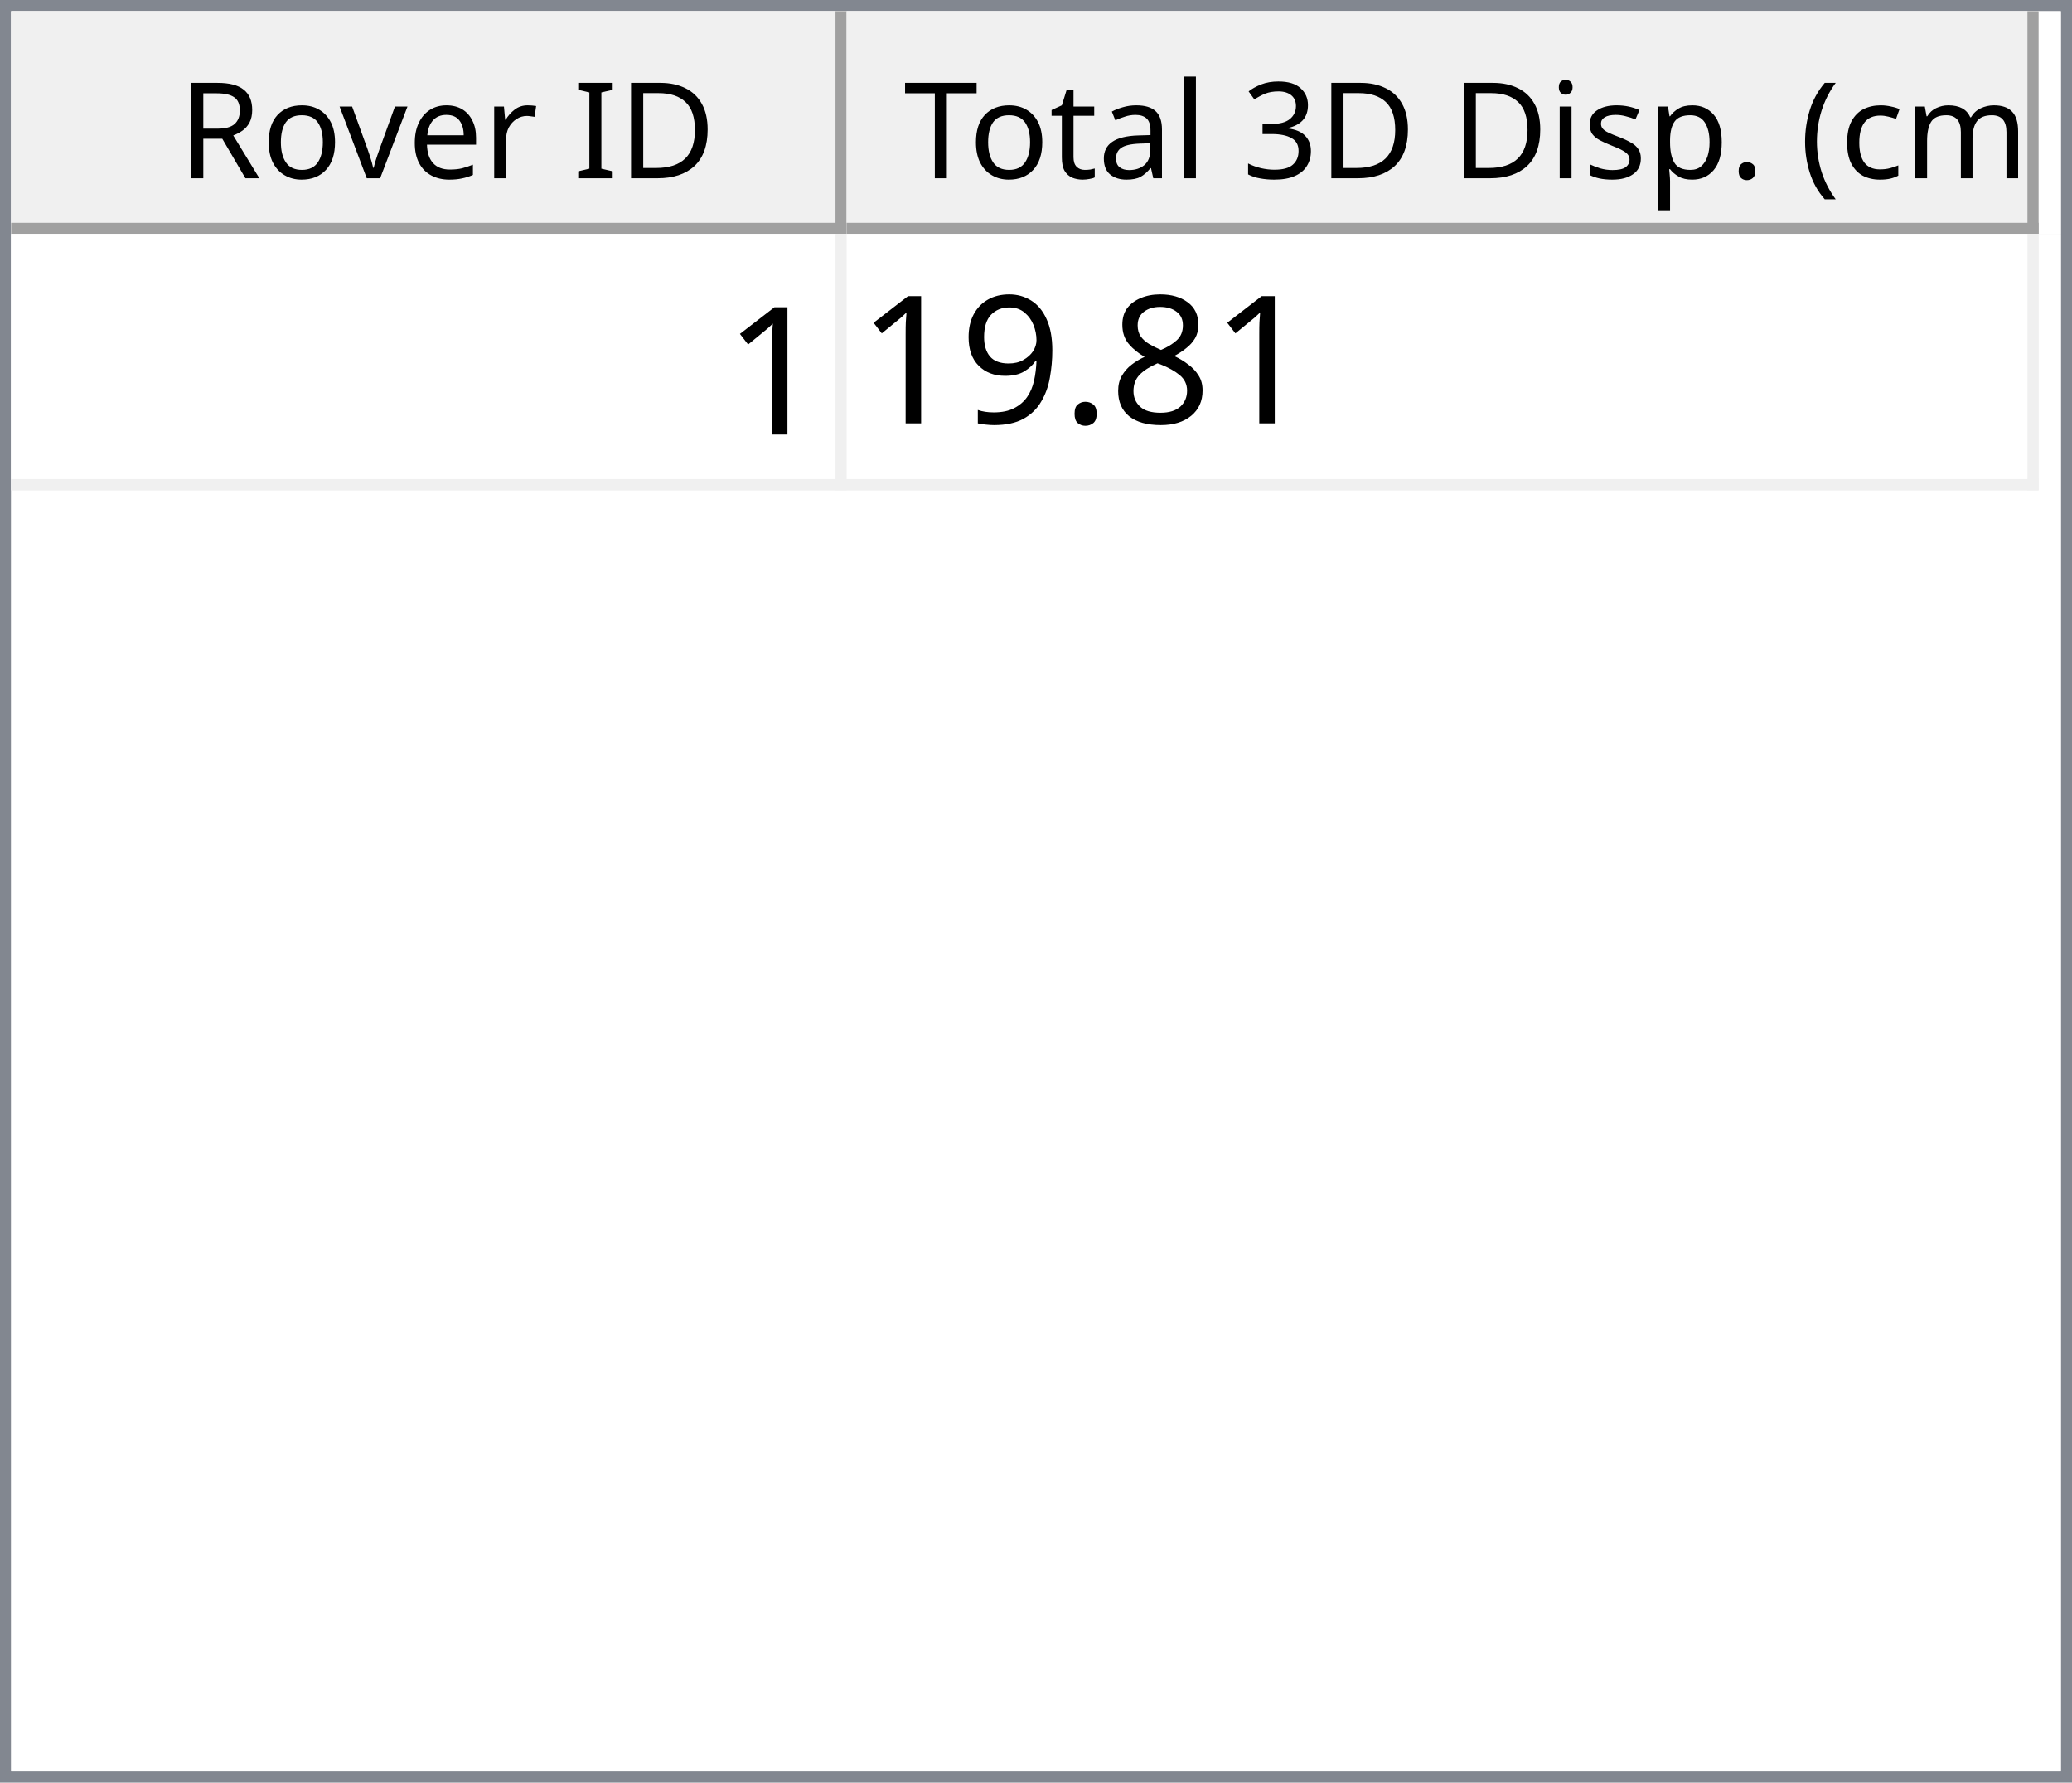
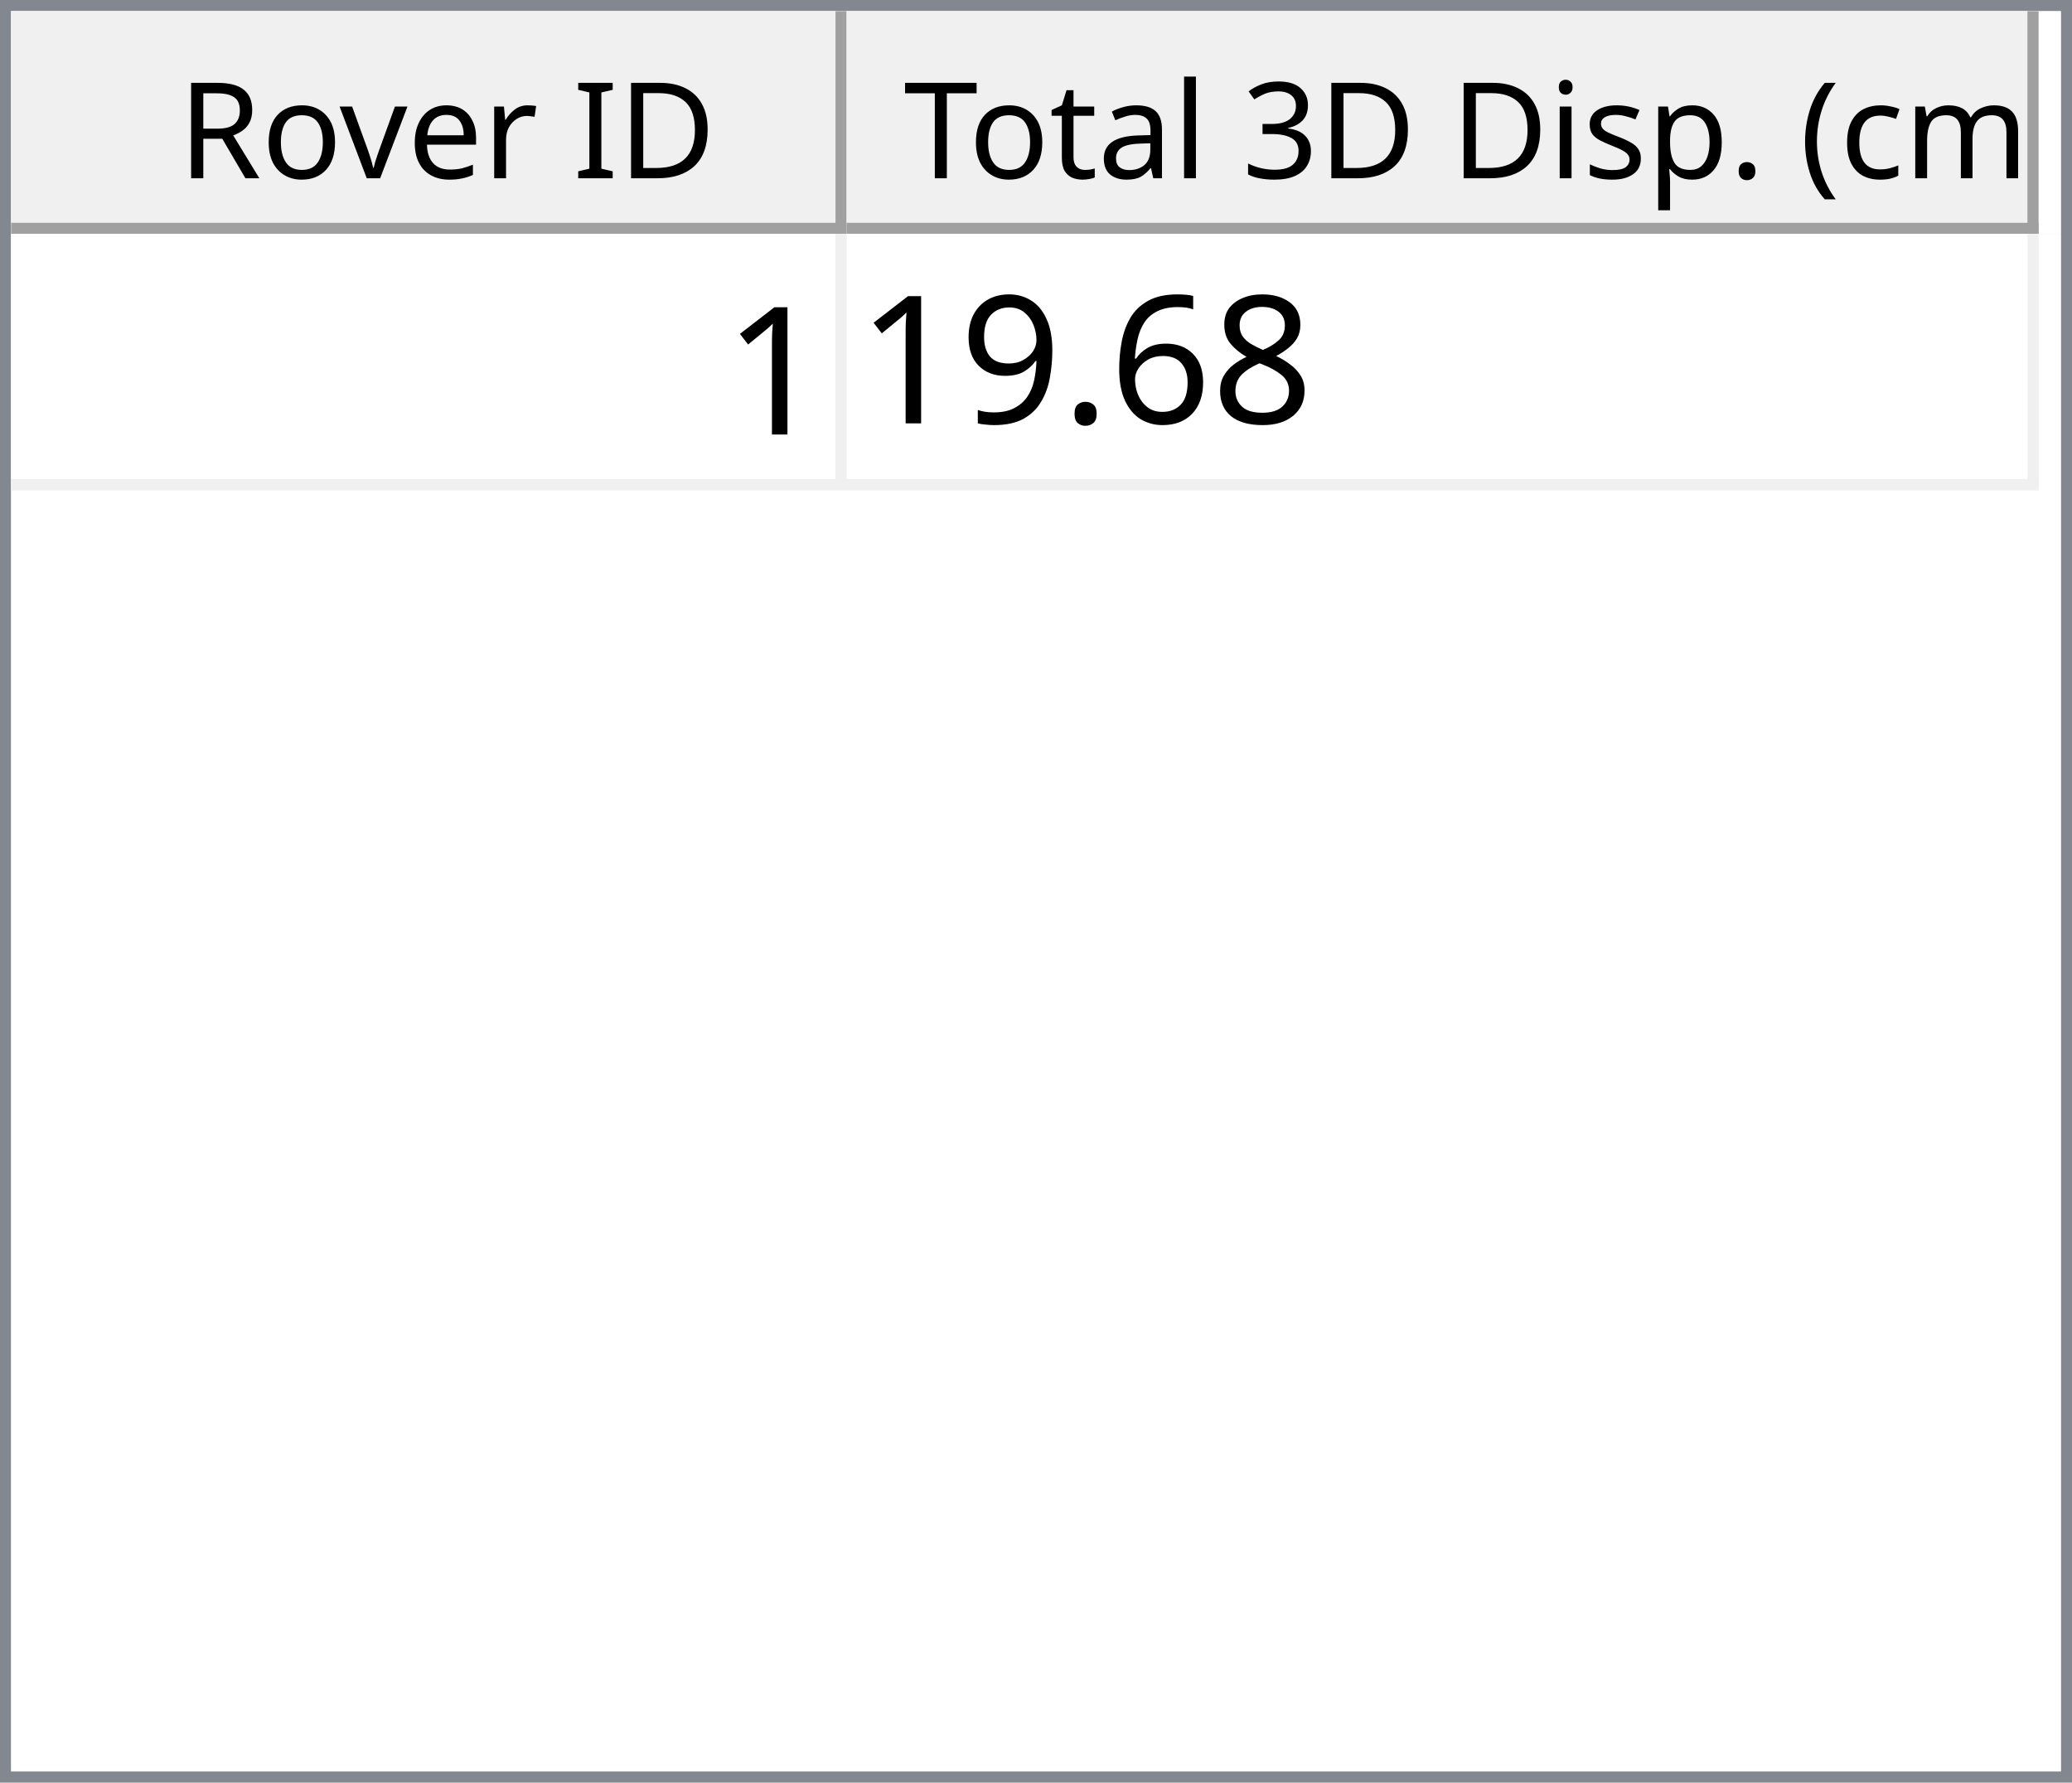
<svg xmlns="http://www.w3.org/2000/svg" style="fill-opacity:1; color-rendering:auto; color-interpolation:auto; text-rendering:auto; stroke:black; stroke-linecap:square; stroke-miterlimit:10; shape-rendering:auto; stroke-opacity:1; fill:black; stroke-dasharray:none; font-weight:normal; stroke-width:1; font-family:'Dialog'; font-style:normal; stroke-linejoin:miter; font-size:12px; stroke-dashoffset:0; image-rendering:auto;" width="186" height="160">
  <defs id="genericDefs" />
  <g>
    <defs id="defs1">
      <clipPath clipPathUnits="userSpaceOnUse" id="clipPath1">
        <path d="M0 0 L186 0 L186 160 L0 160 L0 0 Z" />
      </clipPath>
      <clipPath clipPathUnits="userSpaceOnUse" id="clipPath2">
        <path d="M0 0 L0 160 L186 160 L186 0 Z" />
      </clipPath>
      <clipPath clipPathUnits="userSpaceOnUse" id="clipPath3">
        <path d="M0 0 L0 20 L184 20 L184 0 Z" />
      </clipPath>
      <clipPath clipPathUnits="userSpaceOnUse" id="clipPath4">
        <path d="M0 0 L0 20 L75 20 L75 0 Z" />
      </clipPath>
      <clipPath clipPathUnits="userSpaceOnUse" id="clipPath5">
        <path d="M1 1 L1 19 L74 19 L74 1 Z" />
      </clipPath>
      <clipPath clipPathUnits="userSpaceOnUse" id="clipPath6">
        <path d="M0 0 L0 18 L73 18 L73 0 Z" />
      </clipPath>
      <clipPath clipPathUnits="userSpaceOnUse" id="clipPath7">
        <path d="M-0.5 -0.5 L-0.5 19.5 L74.5 19.5 L74.5 -0.5 Z" />
      </clipPath>
      <clipPath clipPathUnits="userSpaceOnUse" id="clipPath8">
        <path d="M0 0 L0 20 L107 20 L107 0 Z" />
      </clipPath>
      <clipPath clipPathUnits="userSpaceOnUse" id="clipPath9">
        <path d="M1 1 L1 19 L106 19 L106 1 Z" />
      </clipPath>
      <clipPath clipPathUnits="userSpaceOnUse" id="clipPath10">
        <path d="M0 0 L0 18 L105 18 L105 0 Z" />
      </clipPath>
      <clipPath clipPathUnits="userSpaceOnUse" id="clipPath11">
        <path d="M-0.5 -0.5 L-0.5 19.5 L106.5 19.5 L106.5 -0.5 Z" />
      </clipPath>
      <clipPath clipPathUnits="userSpaceOnUse" id="clipPath12">
        <path d="M0 0 L0 138 L184 138 L184 0 Z" />
      </clipPath>
      <clipPath clipPathUnits="userSpaceOnUse" id="clipPath13">
        <path d="M0 0 L0 23 L182 23 L182 0 Z" />
      </clipPath>
      <clipPath clipPathUnits="userSpaceOnUse" id="clipPath14">
        <path d="M-0.5 -0.5 L-0.5 22.5 L181.5 22.5 L181.5 -0.5 Z" />
      </clipPath>
      <clipPath clipPathUnits="userSpaceOnUse" id="clipPath15">
        <path d="M0 0 L0 22 L74 22 L74 0 Z" />
      </clipPath>
      <clipPath clipPathUnits="userSpaceOnUse" id="clipPath16">
        <path d="M0 0 L0 22 L106 22 L106 0 Z" />
      </clipPath>
      <font horiz-adv-x="64.551" id="font1">
        <font-face ascent="107.91" descent="25.098" units-per-em="100" style="font-style:normal; font-family:Segoe UI; font-weight:normal;" />
        <missing-glyph horiz-adv-x="64.551" d="M8.109 0 L8.109 68.266 L56.453 68.266 L56.453 0 L8.109 0 ZM15.328 7.234 L49.219 7.234 L49.219 61.031 L15.328 61.031 L15.328 7.234 Z" />
        <glyph unicode="D" horiz-adv-x="70.117" d="M9.188 0 L9.188 70.016 L28.516 70.016 Q65.531 70.016 65.531 35.891 Q65.531 19.672 55.25 9.836 Q44.969 0 27.734 0 L9.188 0 ZM17.391 62.594 L17.391 7.422 L27.828 7.422 Q41.609 7.422 49.273 14.797 Q56.938 22.172 56.938 35.688 Q56.938 62.594 28.328 62.594 L17.391 62.594 Z" />
        <glyph unicode="I" horiz-adv-x="26.611" d="M17.391 0 L9.188 0 L9.188 70.016 L17.391 70.016 L17.391 0 Z" />
        <glyph unicode=" " horiz-adv-x="27.393" d="" />
        <glyph unicode="r" horiz-adv-x="34.766" d="M34.188 41.891 Q32.078 43.5 28.125 43.5 Q23 43.5 19.555 38.672 Q16.109 33.844 16.109 25.484 L16.109 0 L8.109 0 L8.109 50 L16.109 50 L16.109 39.703 L16.312 39.703 Q18.016 44.969 21.531 47.922 Q25.047 50.875 29.391 50.875 Q32.516 50.875 34.188 50.203 L34.188 41.891 Z" />
        <glyph unicode="e" horiz-adv-x="52.295" d="M48.297 23 L12.984 23 Q13.188 14.656 17.484 10.109 Q21.781 5.562 29.297 5.562 Q37.75 5.562 44.828 11.141 L44.828 3.609 Q38.234 -1.172 27.391 -1.172 Q16.797 -1.172 10.742 5.641 Q4.688 12.453 4.688 24.812 Q4.688 36.469 11.305 43.82 Q17.922 51.172 27.734 51.172 Q37.547 51.172 42.922 44.828 Q48.297 38.484 48.297 27.203 L48.297 23 ZM40.094 29.781 Q40.047 36.719 36.75 40.578 Q33.453 44.438 27.594 44.438 Q21.922 44.438 17.969 40.383 Q14.016 36.328 13.094 29.781 L40.094 29.781 Z" />
        <glyph unicode="v" horiz-adv-x="47.9" d="M47.406 50 L27.484 0 L19.625 0 L0.688 50 L9.469 50 L22.172 13.672 Q23.578 9.672 23.922 6.688 L24.125 6.688 Q24.609 10.453 25.688 13.484 L38.969 50 L47.406 50 Z" />
        <glyph unicode="o" horiz-adv-x="58.594" d="M29 -1.172 Q17.922 -1.172 11.305 5.836 Q4.688 12.844 4.688 24.422 Q4.688 37.016 11.57 44.094 Q18.453 51.172 30.172 51.172 Q41.359 51.172 47.633 44.289 Q53.906 37.406 53.906 25.203 Q53.906 13.234 47.141 6.031 Q40.375 -1.172 29 -1.172 ZM29.594 44.438 Q21.875 44.438 17.383 39.188 Q12.891 33.938 12.891 24.703 Q12.891 15.828 17.43 10.695 Q21.969 5.562 29.594 5.562 Q37.359 5.562 41.531 10.594 Q45.703 15.625 45.703 24.906 Q45.703 34.281 41.531 39.359 Q37.359 44.438 29.594 44.438 Z" />
        <glyph unicode="R" horiz-adv-x="59.814" d="M59.375 0 L49.609 0 L37.891 19.625 Q36.281 22.359 34.766 24.289 Q33.25 26.219 31.664 27.438 Q30.078 28.656 28.25 29.219 Q26.422 29.781 24.125 29.781 L17.391 29.781 L17.391 0 L9.188 0 L9.188 70.016 L30.078 70.016 Q34.672 70.016 38.555 68.867 Q42.438 67.719 45.289 65.375 Q48.141 63.031 49.758 59.547 Q51.375 56.062 51.375 51.375 Q51.375 47.703 50.273 44.656 Q49.172 41.609 47.148 39.211 Q45.125 36.812 42.266 35.133 Q39.406 33.453 35.844 32.516 L35.844 32.328 Q37.594 31.547 38.891 30.547 Q40.188 29.547 41.359 28.18 Q42.531 26.812 43.68 25.078 Q44.828 23.344 46.234 21.047 L59.375 0 ZM17.391 62.594 L17.391 37.203 L28.516 37.203 Q31.594 37.203 34.203 38.133 Q36.812 39.062 38.719 40.797 Q40.625 42.531 41.703 45.047 Q42.781 47.562 42.781 50.688 Q42.781 56.297 39.141 59.445 Q35.5 62.594 28.609 62.594 L17.391 62.594 Z" />
        <glyph unicode=")" horiz-adv-x="30.176" d="M8.297 -15.922 L1.172 -15.922 Q16.406 2.344 16.406 26.812 Q16.406 51.469 1.078 70.016 L8.297 70.016 Q23.531 52.156 23.531 26.703 Q23.531 1.375 8.297 -15.922 Z" />
        <glyph unicode="m" horiz-adv-x="86.133" d="M79.109 0 L71.094 0 L71.094 28.719 Q71.094 37.016 68.531 40.727 Q65.969 44.438 59.906 44.438 Q54.781 44.438 51.195 39.75 Q47.609 35.062 47.609 28.516 L47.609 0 L39.594 0 L39.594 29.688 Q39.594 44.438 28.219 44.438 Q22.953 44.438 19.531 40.016 Q16.109 35.594 16.109 28.516 L16.109 0 L8.109 0 L8.109 50 L16.109 50 L16.109 42.094 L16.312 42.094 Q21.625 51.172 31.844 51.172 Q36.969 51.172 40.773 48.312 Q44.578 45.453 46 40.828 Q51.562 51.172 62.594 51.172 Q79.109 51.172 79.109 30.812 L79.109 0 Z" />
        <glyph unicode="c" horiz-adv-x="46.191" d="M42.188 2.297 Q36.422 -1.172 28.516 -1.172 Q17.828 -1.172 11.258 5.789 Q4.688 12.75 4.688 23.828 Q4.688 36.188 11.766 43.68 Q18.844 51.172 30.672 51.172 Q37.25 51.172 42.281 48.734 L42.281 40.531 Q36.719 44.438 30.375 44.438 Q22.703 44.438 17.797 38.945 Q12.891 33.453 12.891 24.516 Q12.891 15.719 17.508 10.641 Q22.125 5.562 29.891 5.562 Q36.422 5.562 42.188 9.906 L42.188 2.297 Z" />
        <glyph unicode="(" horiz-adv-x="30.176" d="M29.109 -15.922 L21.969 -15.922 Q6.844 1.375 6.844 26.703 Q6.844 52.156 21.969 70.016 L29.203 70.016 Q13.875 51.469 13.875 26.812 Q13.875 2.344 29.109 -15.922 Z" />
        <glyph unicode="." horiz-adv-x="21.68" d="M10.891 -1.078 Q8.641 -1.078 7.055 0.539 Q5.469 2.156 5.469 4.391 Q5.469 6.641 7.055 8.273 Q8.641 9.906 10.891 9.906 Q13.188 9.906 14.797 8.273 Q16.406 6.641 16.406 4.391 Q16.406 2.156 14.797 0.539 Q13.188 -1.078 10.891 -1.078 Z" />
        <glyph unicode="p" horiz-adv-x="58.789" d="M16.312 7.234 L16.109 7.234 L16.109 -23 L8.109 -23 L8.109 50 L16.109 50 L16.109 41.219 L16.312 41.219 Q22.219 51.172 33.594 51.172 Q43.266 51.172 48.688 44.461 Q54.109 37.75 54.109 26.469 Q54.109 13.922 48 6.375 Q41.891 -1.172 31.297 -1.172 Q21.578 -1.172 16.312 7.234 ZM16.109 27.391 L16.109 20.406 Q16.109 14.203 20.141 9.883 Q24.172 5.562 30.375 5.562 Q37.641 5.562 41.773 11.133 Q45.906 16.703 45.906 26.609 Q45.906 34.969 42.047 39.703 Q38.188 44.438 31.594 44.438 Q24.609 44.438 20.359 39.578 Q16.109 34.719 16.109 27.391 Z" />
        <glyph unicode="s" horiz-adv-x="42.432" d="M5.078 1.812 L5.078 10.406 Q11.625 5.562 19.484 5.562 Q30.031 5.562 30.031 12.594 Q30.031 14.594 29.125 15.992 Q28.219 17.391 26.68 18.461 Q25.141 19.531 23.07 20.383 Q21 21.234 18.609 22.172 Q15.281 23.484 12.766 24.828 Q10.25 26.172 8.57 27.859 Q6.891 29.547 6.031 31.695 Q5.172 33.844 5.172 36.719 Q5.172 40.234 6.789 42.945 Q8.406 45.656 11.086 47.484 Q13.766 49.312 17.211 50.242 Q20.656 51.172 24.312 51.172 Q30.812 51.172 35.938 48.922 L35.938 40.828 Q30.422 44.438 23.25 44.438 Q21 44.438 19.195 43.922 Q17.391 43.406 16.094 42.477 Q14.797 41.547 14.086 40.258 Q13.375 38.969 13.375 37.406 Q13.375 35.453 14.086 34.133 Q14.797 32.812 16.164 31.789 Q17.531 30.766 19.484 29.938 Q21.438 29.109 23.922 28.125 Q27.25 26.859 29.883 25.516 Q32.516 24.172 34.375 22.484 Q36.234 20.797 37.234 18.602 Q38.234 16.406 38.234 13.375 Q38.234 9.672 36.602 6.938 Q34.969 4.203 32.234 2.398 Q29.5 0.594 25.93 -0.289 Q22.359 -1.172 18.453 -1.172 Q10.75 -1.172 5.078 1.812 Z" />
        <glyph unicode="i" horiz-adv-x="24.219" d="M12.203 62.703 Q10.062 62.703 8.547 64.164 Q7.031 65.625 7.031 67.875 Q7.031 70.125 8.547 71.609 Q10.062 73.094 12.203 73.094 Q14.406 73.094 15.945 71.609 Q17.484 70.125 17.484 67.875 Q17.484 65.719 15.945 64.211 Q14.406 62.703 12.203 62.703 ZM16.109 0 L8.109 0 L8.109 50 L16.109 50 L16.109 0 Z" />
        <glyph unicode="3" horiz-adv-x="53.906" d="M46.531 19.828 Q46.531 15.094 44.75 11.211 Q42.969 7.328 39.719 4.57 Q36.469 1.812 31.93 0.297 Q27.391 -1.219 21.922 -1.219 Q11.922 -1.219 6 2.594 L6 11.188 Q13.094 5.609 22.219 5.609 Q25.875 5.609 28.828 6.539 Q31.781 7.469 33.906 9.227 Q36.031 10.984 37.18 13.477 Q38.328 15.969 38.328 19.094 Q38.328 32.812 18.797 32.812 L12.984 32.812 L12.984 39.594 L18.5 39.594 Q35.797 39.594 35.797 52.484 Q35.797 64.406 22.609 64.406 Q15.188 64.406 8.688 59.422 L8.688 67.188 Q15.375 71.188 24.609 71.188 Q29 71.188 32.57 69.969 Q36.141 68.75 38.68 66.555 Q41.219 64.359 42.609 61.281 Q44 58.203 44 54.5 Q44 40.672 30.031 36.719 L30.031 36.531 Q33.594 36.141 36.625 34.797 Q39.656 33.453 41.852 31.305 Q44.047 29.156 45.289 26.25 Q46.531 23.344 46.531 19.828 Z" />
        <glyph unicode="l" horiz-adv-x="24.219" d="M16.109 0 L8.109 0 L8.109 74.031 L16.109 74.031 L16.109 0 Z" />
        <glyph unicode="a" horiz-adv-x="50.879" d="M43.891 0 L35.891 0 L35.891 7.812 L35.688 7.812 Q30.469 -1.172 20.312 -1.172 Q12.844 -1.172 8.617 2.781 Q4.391 6.734 4.391 13.281 Q4.391 27.297 20.906 29.594 L35.891 31.688 Q35.891 44.438 25.594 44.438 Q16.547 44.438 9.281 38.281 L9.281 46.484 Q16.656 51.172 26.266 51.172 Q43.891 51.172 43.891 32.516 L43.891 0 ZM35.891 25.297 L23.828 23.641 Q18.266 22.859 15.43 20.875 Q12.594 18.891 12.594 13.875 Q12.594 10.203 15.211 7.883 Q17.828 5.562 22.172 5.562 Q28.125 5.562 32.008 9.742 Q35.891 13.922 35.891 20.312 L35.891 25.297 Z" />
        <glyph unicode="t" horiz-adv-x="33.887" d="M31.297 0.484 Q28.469 -1.078 23.828 -1.078 Q10.688 -1.078 10.688 13.578 L10.688 43.172 L2.094 43.172 L2.094 50 L10.688 50 L10.688 62.203 L18.703 64.797 L18.703 50 L31.297 50 L31.297 43.172 L18.703 43.172 L18.703 14.984 Q18.703 9.969 20.414 7.82 Q22.125 5.672 26.078 5.672 Q29.109 5.672 31.297 7.328 L31.297 0.484 Z" />
        <glyph unicode="T" horiz-adv-x="52.393" d="M50.594 62.594 L30.375 62.594 L30.375 0 L22.172 0 L22.172 62.594 L2 62.594 L2 70.016 L50.594 70.016 L50.594 62.594 Z" />
      </font>
      <font horiz-adv-x="75.0" id="font2">
        <font-face ascent="100.537" descent="21.973" units-per-em="100" style="font-style:normal; font-family:sans-serif; font-weight:normal;" />
        <missing-glyph horiz-adv-x="75.0" d="M12.5 0 L12.5 62.5 L62.5 62.5 L62.5 0 L12.5 0 ZM14.062 1.562 L60.938 1.562 L60.938 60.938 L14.062 60.938 L14.062 1.562 Z" />
        <glyph unicode="1" horiz-adv-x="55.615" d="M37.25 0 L28.469 0 L28.469 56 Q25.297 52.984 20.141 49.953 Q14.984 46.922 10.891 45.406 L10.891 53.906 Q18.266 57.375 23.781 62.305 Q29.297 67.234 31.594 71.875 L37.25 71.875 L37.25 0 Z" />
        <glyph unicode="8" horiz-adv-x="55.615" d="M17.672 38.812 Q12.203 40.828 9.57 44.539 Q6.938 48.25 6.938 53.422 Q6.938 61.234 12.555 66.555 Q18.172 71.875 27.484 71.875 Q36.859 71.875 42.578 66.43 Q48.297 60.984 48.297 53.172 Q48.297 48.188 45.68 44.508 Q43.062 40.828 37.75 38.812 Q44.344 36.672 47.781 31.883 Q51.219 27.094 51.219 20.453 Q51.219 11.281 44.727 5.031 Q38.234 -1.219 27.641 -1.219 Q17.047 -1.219 10.547 5.055 Q4.047 11.328 4.047 20.703 Q4.047 27.688 7.594 32.398 Q11.141 37.109 17.672 38.812 ZM15.922 53.719 Q15.922 48.641 19.195 45.414 Q22.469 42.188 27.688 42.188 Q32.766 42.188 36.016 45.383 Q39.266 48.578 39.266 53.219 Q39.266 58.062 35.914 61.359 Q32.562 64.656 27.594 64.656 Q22.562 64.656 19.242 61.43 Q15.922 58.203 15.922 53.719 ZM13.094 20.656 Q13.094 16.891 14.875 13.375 Q16.656 9.859 20.172 7.93 Q23.688 6 27.734 6 Q34.031 6 38.133 10.055 Q42.234 14.109 42.234 20.359 Q42.234 26.703 38.016 30.859 Q33.797 35.016 27.438 35.016 Q21.234 35.016 17.164 30.914 Q13.094 26.812 13.094 20.656 Z" />
+         <glyph unicode="6" horiz-adv-x="55.615" d="M49.75 54.047 L41.016 53.375 Q39.844 58.547 37.703 60.891 Q34.125 64.656 28.906 64.656 Q24.703 64.656 21.531 62.312 Q17.391 59.281 14.992 53.469 Q12.594 47.656 12.5 36.922 Q15.672 41.75 20.266 44.094 Q24.859 46.438 29.891 46.438 Q38.672 46.438 44.852 39.969 Q51.031 33.5 51.031 23.25 Q51.031 16.5 48.125 10.719 Q45.219 4.938 40.141 1.859 Q35.062 -1.219 28.609 -1.219 Q17.625 -1.219 10.695 6.859 Q3.766 14.938 3.766 33.5 Q3.766 54.25 11.422 63.672 Q18.109 71.875 29.438 71.875 Q37.891 71.875 43.289 67.141 Q48.688 62.406 49.75 54.047 ZM13.875 23.188 Q13.875 18.656 15.797 14.508 Q17.719 10.359 21.188 8.18 Q24.656 6 28.469 6 Q34.031 6 38.039 10.492 Q42.047 14.984 42.047 22.703 Q42.047 30.125 38.086 34.398 Q34.125 38.672 28.125 38.672 Q22.172 38.672 18.023 34.398 Q13.875 30.125 13.875 23.188 Z" />
        <glyph unicode="." horiz-adv-x="27.783" d="M9.078 0 L9.078 10.016 L19.094 10.016 L19.094 0 L9.078 0 Z" />
        <glyph unicode="9" horiz-adv-x="55.615" d="M5.469 16.547 L13.922 17.328 Q14.984 11.375 18.016 8.688 Q21.047 6 25.781 6 Q29.828 6 32.883 7.859 Q35.938 9.719 37.891 12.82 Q39.844 15.922 41.164 21.195 Q42.484 26.469 42.484 31.938 Q42.484 32.516 42.438 33.688 Q39.797 29.5 35.234 26.883 Q30.672 24.266 25.344 24.266 Q16.453 24.266 10.305 30.711 Q4.156 37.156 4.156 47.703 Q4.156 58.594 10.578 65.234 Q17 71.875 26.656 71.875 Q33.641 71.875 39.43 68.117 Q45.219 64.359 48.219 57.398 Q51.219 50.438 51.219 37.25 Q51.219 23.531 48.242 15.406 Q45.266 7.281 39.383 3.031 Q33.5 -1.219 25.594 -1.219 Q17.188 -1.219 11.867 3.445 Q6.547 8.109 5.469 16.547 ZM41.453 48.141 Q41.453 55.719 37.43 60.156 Q33.406 64.594 27.734 64.594 Q21.875 64.594 17.531 59.812 Q13.188 55.031 13.188 47.406 Q13.188 40.578 17.312 36.305 Q21.438 32.031 27.484 32.031 Q33.594 32.031 37.523 36.305 Q41.453 40.578 41.453 48.141 Z" />
      </font>
    </defs>
    <g style="fill:white; stroke:white;">
      <rect x="0" y="0" width="186" style="clip-path:url(#clipPath1); stroke:none;" height="160" />
    </g>
    <g style="fill:white; text-rendering:optimizeSpeed; color-rendering:optimizeSpeed; image-rendering:optimizeSpeed; shape-rendering:crispEdges; stroke:white; color-interpolation:sRGB;">
      <rect x="0" width="186" height="160" y="0" style="stroke:none;" />
      <path style="stroke:none;" d="M0 160 L186 160 L186 0 L0 0 Z" />
    </g>
    <g style="fill:rgb(240,240,240); font-family:'Segoe UI'; stroke:rgb(240,240,240);">
      <rect x="0" y="0" width="186" style="clip-path:url(#clipPath2); stroke:none;" height="160" />
    </g>
    <g style="fill:rgb(130,135,144); font-family:'Segoe UI'; stroke:rgb(130,135,144);">
      <path d="M0 0 L186 0 L186 160 L0 160 L0 0 ZM1 1 L185 1 L185 159 L1 159 L1 1 Z" style="fill-rule:evenodd; clip-path:url(#clipPath2); stroke:none;" />
    </g>
    <g style="fill:white; font-family:'Segoe UI'; stroke:white;" transform="translate(1,1)">
      <rect x="0" y="0" width="184" style="clip-path:url(#clipPath3); stroke:none;" height="20" />
    </g>
    <g style="fill:rgb(240,240,240); font-family:'Segoe UI'; stroke:rgb(240,240,240);" transform="translate(1,1)">
      <rect x="0" y="0" width="75" style="clip-path:url(#clipPath4); stroke:none;" height="20" />
    </g>
    <g style="font-family:'Segoe UI';" transform="translate(2,2)">
      <text x="14" xml:space="preserve" y="14" style="clip-path:url(#clipPath6); stroke:none;">Rover ID</text>
    </g>
    <g style="fill:rgb(160,160,160); font-family:'Segoe UI'; stroke:rgb(160,160,160); stroke-linejoin:bevel;" transform="translate(1.5,1.5)">
      <line x1="74" x2="74" y1="0" style="fill:none; clip-path:url(#clipPath7);" y2="19" />
    </g>
    <g style="fill:rgb(160,160,160); font-family:'Segoe UI'; stroke:rgb(160,160,160); stroke-linejoin:bevel;" transform="matrix(1,0,0,1,1,1) translate(0.5,0.5)">
      <line x1="0" x2="74" y1="19" style="fill:none; clip-path:url(#clipPath7);" y2="19" />
    </g>
    <g style="fill:rgb(240,240,240); font-family:'Segoe UI'; stroke:rgb(240,240,240);" transform="translate(76,1)">
      <rect x="0" y="0" width="107" style="clip-path:url(#clipPath8); stroke:none;" height="20" />
    </g>
    <g style="font-family:'Segoe UI';" transform="translate(77,2)">
      <text x="1" xml:space="preserve" y="14" style="clip-path:url(#clipPath10); stroke:none;"> Total 3D Disp. (cm)</text>
    </g>
    <g style="fill:rgb(160,160,160); font-family:'Segoe UI'; stroke:rgb(160,160,160); stroke-linejoin:bevel;" transform="translate(76.5,1.5)">
      <line x1="106" x2="106" y1="0" style="fill:none; clip-path:url(#clipPath11);" y2="19" />
    </g>
    <g style="fill:rgb(160,160,160); font-family:'Segoe UI'; stroke:rgb(160,160,160); stroke-linejoin:bevel;" transform="matrix(1,0,0,1,76,1) translate(0.5,0.5)">
      <line x1="0" x2="106" y1="19" style="fill:none; clip-path:url(#clipPath11);" y2="19" />
    </g>
    <g style="fill:white; font-family:'Segoe UI'; stroke:white;" transform="translate(1,21)">
      <rect x="0" y="0" width="184" style="clip-path:url(#clipPath12); stroke:none;" height="138" />
    </g>
    <g style="fill:rgb(240,240,240); font-size:16px; font-family:sans-serif; stroke:rgb(240,240,240);" transform="translate(1,21)">
      <rect x="0" y="0" width="182" style="clip-path:url(#clipPath13); stroke:none;" height="23" />
      <line transform="translate(0.5,0.5)" x1="0" x2="181" y1="22" style="clip-path:url(#clipPath14); fill:none; stroke-linejoin:bevel;" y2="22" />
    </g>
    <g transform="matrix(1,0,0,1,1,21) translate(0.5,0.5)" style="fill:rgb(240,240,240); font-size:16px; font-family:sans-serif; stroke:rgb(240,240,240); stroke-linejoin:bevel;">
      <line x1="74" x2="74" y1="0" style="fill:none; clip-path:url(#clipPath14);" y2="22" />
    </g>
    <g transform="matrix(1,0,0,1,1,21) translate(0.5,0.5)" style="fill:rgb(240,240,240); font-size:16px; font-family:sans-serif; stroke:rgb(240,240,240); stroke-linejoin:bevel;">
      <line x1="181" x2="181" y1="0" style="fill:none; clip-path:url(#clipPath14);" y2="22" />
    </g>
    <g style="fill:white; font-size:16px; font-family:sans-serif; stroke:white;" transform="matrix(1,0,0,1,1,21)">
      <rect x="0" y="0" width="74" style="clip-path:url(#clipPath15); stroke:none;" height="22" />
      <text x="64" y="18" style="fill:black; clip-path:url(#clipPath15); stroke:none;" xml:space="preserve">1</text>
    </g>
    <g style="fill:white; font-size:16px; font-family:sans-serif; stroke:white;" transform="matrix(1,0,0,1,1,21) translate(75,0)">
      <rect x="0" y="0" width="106" style="clip-path:url(#clipPath16); stroke:none;" height="22" />
-       <text x="1" y="17" style="fill:black; clip-path:url(#clipPath16); stroke:none;" xml:space="preserve">19.81</text>
+       <text x="1" y="17" style="fill:black; clip-path:url(#clipPath16); stroke:none;" xml:space="preserve">19.68</text>
    </g>
  </g>
</svg>
